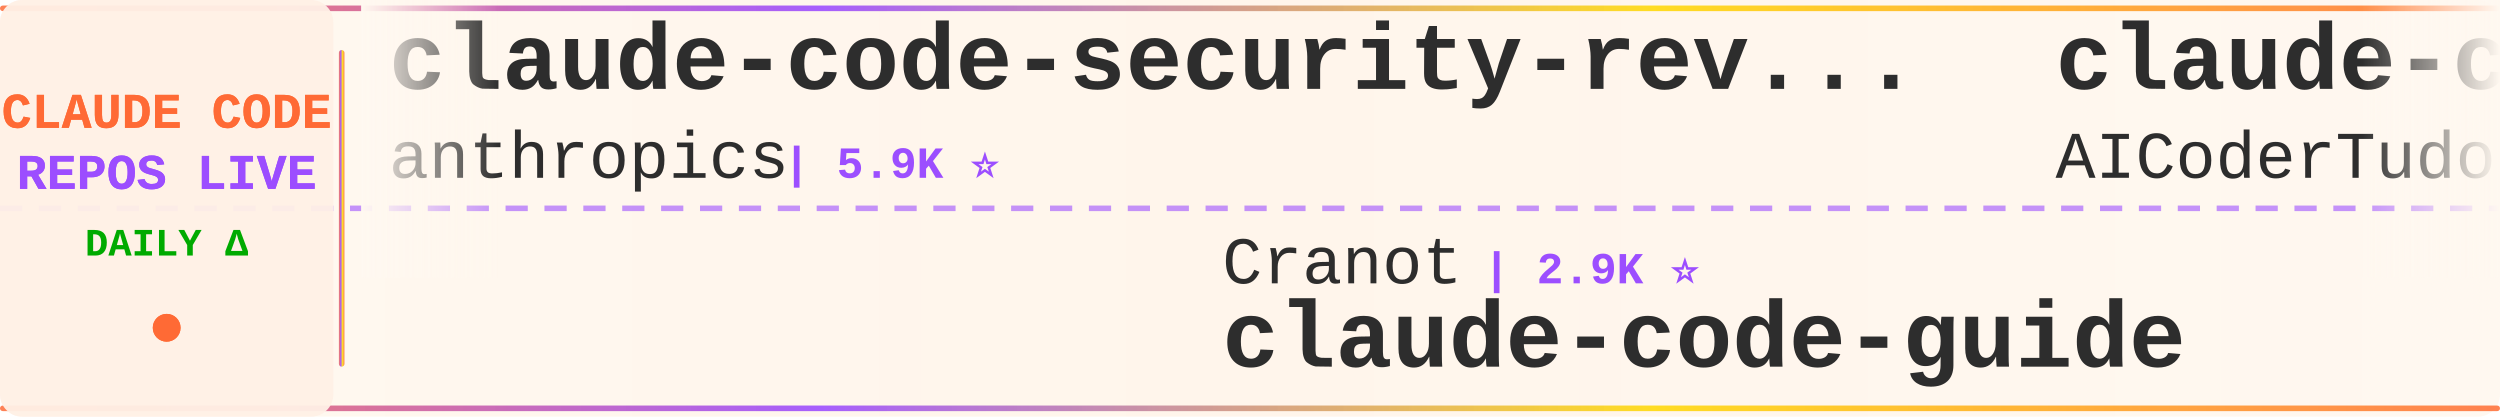
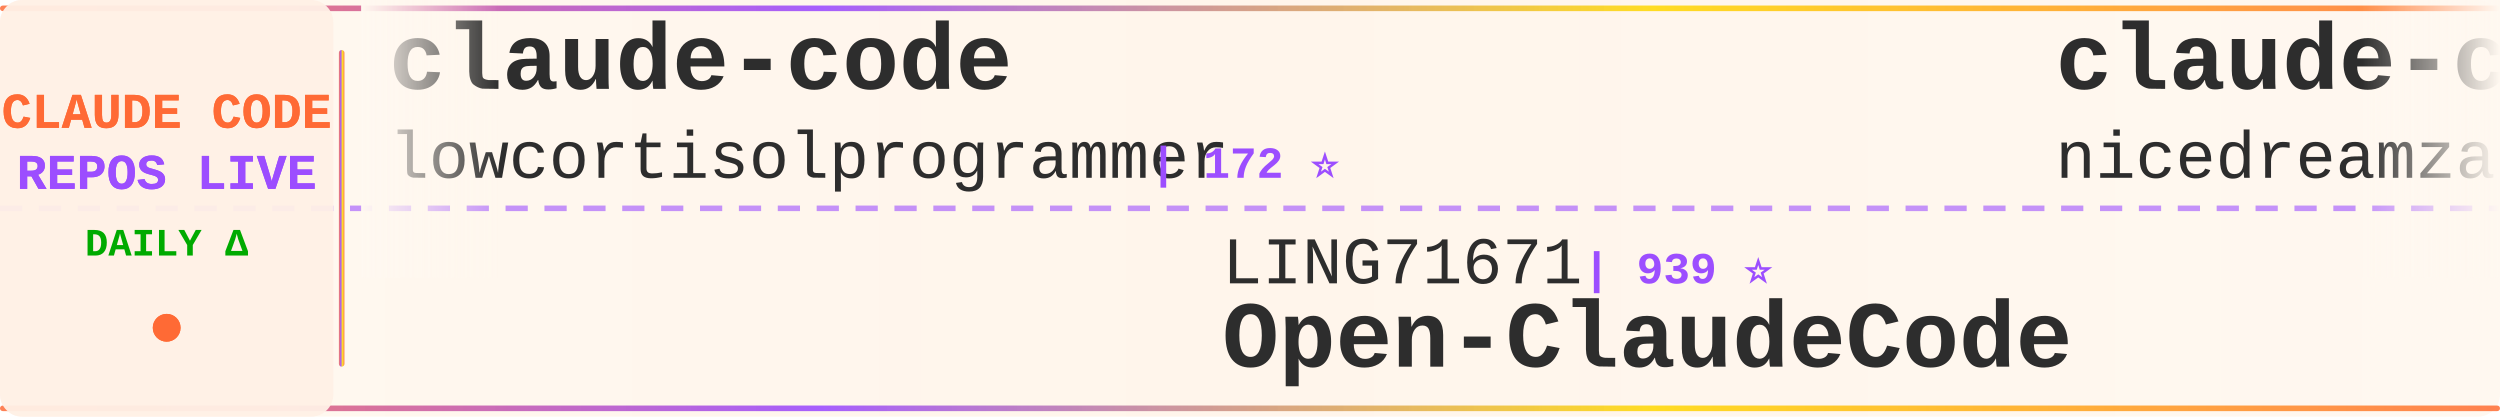
<svg xmlns="http://www.w3.org/2000/svg" width="900" height="150">
  <defs>
    <linearGradient id="tickerBg" x1="0%" y1="0%" x2="100%" y2="0%">
      <stop offset="0%" style="stop-color:#fff8f0;stop-opacity:0.98" />
      <stop offset="50%" style="stop-color:#fff5eb;stop-opacity:1" />
      <stop offset="100%" style="stop-color:#fff8f0;stop-opacity:0.98" />
    </linearGradient>
    <linearGradient id="borderGrad" x1="0%" y1="0%" x2="100%" y2="0%">
      <stop offset="0%" style="stop-color:#FF6B35;stop-opacity:0.85">
        <animate attributeName="stop-opacity" values="0.85;1;0.85" dur="2s" repeatCount="indefinite" />
      </stop>
      <stop offset="33%" style="stop-color:#9C4EFF;stop-opacity:0.9">
        <animate attributeName="stop-opacity" values="0.9;1;0.9" dur="2.2s" repeatCount="indefinite" />
      </stop>
      <stop offset="66%" style="stop-color:#FFD700;stop-opacity:0.85">
        <animate attributeName="stop-opacity" values="0.85;1;0.85" dur="1.8s" repeatCount="indefinite" />
      </stop>
      <stop offset="100%" style="stop-color:#FF6B35;stop-opacity:0.85">
        <animate attributeName="stop-opacity" values="0.85;1;0.85" dur="2s" repeatCount="indefinite" />
      </stop>
    </linearGradient>
    <filter id="textGlow">
      <feGaussianBlur stdDeviation="0.15" result="coloredBlur" />
      <feMerge>
        <feMergeNode in="coloredBlur" />
        <feMergeNode in="SourceGraphic" />
      </feMerge>
    </filter>
    <filter id="metricGlow">
      <feGaussianBlur stdDeviation="0.2" result="coloredBlur" />
      <feMerge>
        <feMergeNode in="coloredBlur" />
        <feMergeNode in="SourceGraphic" />
      </feMerge>
    </filter>
    <linearGradient id="leftFade" x1="0%" y1="0%" x2="100%" y2="0%">
      <stop offset="0%" style="stop-color:#fff8f0;stop-opacity:1" />
      <stop offset="100%" style="stop-color:#fff8f0;stop-opacity:0" />
    </linearGradient>
    <linearGradient id="rightFade" x1="0%" y1="0%" x2="100%" y2="0%">
      <stop offset="0%" style="stop-color:#fff8f0;stop-opacity:0" />
      <stop offset="100%" style="stop-color:#fff8f0;stop-opacity:1" />
    </linearGradient>
  </defs>
  <rect width="900" height="150" fill="url(#tickerBg)" rx="8" />
  <rect x="0" y="2" width="900" height="2" fill="url(#borderGrad)" rx="1" />
  <rect x="0" y="146" width="900" height="2" fill="url(#borderGrad)" rx="1" />
  <line x1="0" y1="75" x2="900" y2="75" stroke="#9C4EFF" stroke-width="2" stroke-dasharray="8 6" opacity="0.6" />
  <rect x="0" y="0" width="120" height="150" fill="#fff0e6" opacity="0.95" rx="8" />
  <text x="60" y="46" font-family="'Courier New', monospace" font-size="18" font-weight="bold" fill="#FF6B35" text-anchor="middle" filter="url(#textGlow)">
    CLAUDE CODE
  </text>
  <text x="60" y="68" font-family="'Courier New', monospace" font-size="18" font-weight="bold" fill="#9C4EFF" text-anchor="middle" filter="url(#textGlow)">
    REPOS LIVE
  </text>
  <text x="60" y="92" font-family="'Courier New', monospace" font-size="14" font-weight="bold" fill="#00aa00" text-anchor="middle">
    DAILY Δ
  </text>
  <circle cx="60" cy="118" r="5" fill="#FF6B35" filter="url(#metricGlow)">
    <animate attributeName="r" values="4;6;4" dur="1.5s" repeatCount="indefinite" />
    <animate attributeName="opacity" values="0.6;1;0.6" dur="1.5s" repeatCount="indefinite" />
  </circle>
  <rect x="122" y="18" width="2" height="114" fill="url(#borderGrad)" rx="1" />
  <clipPath id="tickerClip">
    <rect x="130" y="0" width="770" height="150" />
  </clipPath>
  <g clip-path="url(#tickerClip)">
    <g id="tickerItems">
      <animateTransform attributeName="transform" attributeType="XML" type="translate" from="0 0" to="-3000 0" dur="54s" repeatCount="indefinite" />
      <g transform="translate(0, 0)">
-         <text x="140" y="32" font-family="'Courier New', monospace" font-size="34" font-weight="bold" fill="#2d2d2d">claude-code-security-rev...</text>
-         <text x="140" y="64" font-family="'Courier New', monospace" font-size="24" font-weight="normal" fill="#2d2d2d" opacity="1.0">anthropics</text>
-         <text x="282" y="64" font-family="'Courier New', monospace" font-size="16" font-weight="bold" fill="#9C4EFF"> | 5.9K ⭐</text>
+         <text x="140" y="32" font-family="'Courier New', monospace" font-size="34" font-weight="bold" fill="#2d2d2d">claude-code</text>
+         <text x="140" y="64" font-family="'Courier New', monospace" font-size="24" font-weight="normal" fill="#2d2d2d" opacity="1.0">lowcortisolprogrammer</text>
+         <text x="414" y="64" font-family="'Courier New', monospace" font-size="16" font-weight="bold" fill="#9C4EFF"> | 172 ⭐</text>
      </g>
      <g transform="translate(300, 0)">
-         <text x="140" y="102" font-family="'Courier New', monospace" font-size="24" font-weight="normal" fill="#2d2d2d" opacity="1.0">Cranot</text>
-         <text x="234" y="102" font-family="'Courier New', monospace" font-size="16" font-weight="bold" fill="#9C4EFF"> | 2.9K ⭐</text>
-         <text x="140" y="132" font-family="'Courier New', monospace" font-size="34" font-weight="bold" fill="#2d2d2d">claude-code-guide</text>
+         <text x="140" y="102" font-family="'Courier New', monospace" font-size="24" font-weight="normal" fill="#2d2d2d" opacity="1.0">LING71671</text>
+         <text x="270" y="102" font-family="'Courier New', monospace" font-size="16" font-weight="bold" fill="#9C4EFF"> | 939 ⭐</text>
+         <text x="140" y="132" font-family="'Courier New', monospace" font-size="34" font-weight="bold" fill="#2d2d2d">Open-ClaudeCode</text>
      </g>
      <g transform="translate(600, 0)">
-         <text x="140" y="32" font-family="'Courier New', monospace" font-size="34" font-weight="bold" fill="#2d2d2d">claude-code-tudou</text>
-         <text x="140" y="64" font-family="'Courier New', monospace" font-size="24" font-weight="normal" fill="#2d2d2d" opacity="1.0">AICoderTudou</text>
-         <text x="306" y="64" font-family="'Courier New', monospace" font-size="16" font-weight="bold" fill="#9C4EFF"> | 497 ⭐</text>
+         <text x="140" y="32" font-family="'Courier New', monospace" font-size="34" font-weight="bold" fill="#2d2d2d">claude-code-local</text>
+         <text x="140" y="64" font-family="'Courier New', monospace" font-size="24" font-weight="normal" fill="#2d2d2d" opacity="1.0">nicedreamzapp</text>
+         <text x="318" y="64" font-family="'Courier New', monospace" font-size="16" font-weight="bold" fill="#9C4EFF"> | 3.2K ⭐ +3</text>
      </g>
      <g transform="translate(900, 0)">
-         <text x="140" y="102" font-family="'Courier New', monospace" font-size="24" font-weight="normal" fill="#2d2d2d" opacity="1.0">Tinkeringg-Lab</text>
-         <text x="330" y="102" font-family="'Courier New', monospace" font-size="16" font-weight="bold" fill="#9C4EFF"> | 211 ⭐</text>
-         <text x="140" y="132" font-family="'Courier New', monospace" font-size="34" font-weight="bold" fill="#2d2d2d">claude-code</text>
+         <text x="140" y="102" font-family="'Courier New', monospace" font-size="24" font-weight="normal" fill="#2d2d2d" opacity="1.0">Njengah</text>
+         <text x="246" y="102" font-family="'Courier New', monospace" font-size="16" font-weight="bold" fill="#9C4EFF"> | 1.9K ⭐ +1.9K</text>
+         <text x="140" y="132" font-family="'Courier New', monospace" font-size="34" font-weight="bold" fill="#2d2d2d">claude-code-cheat-sheet</text>
      </g>
      <g transform="translate(1200, 0)">
-         <text x="140" y="32" font-family="'Courier New', monospace" font-size="34" font-weight="bold" fill="#2d2d2d">claude-code-ultimate-gui...</text>
-         <text x="140" y="64" font-family="'Courier New', monospace" font-size="24" font-weight="normal" fill="#2d2d2d" opacity="1.0">FlorianBruniaux</text>
-         <text x="342" y="64" font-family="'Courier New', monospace" font-size="16" font-weight="bold" fill="#9C4EFF"> | 5.7K ⭐</text>
+         <text x="140" y="32" font-family="'Courier New', monospace" font-size="34" font-weight="bold" fill="#2d2d2d">claude-code-source-code-...</text>
+         <text x="140" y="64" font-family="'Courier New', monospace" font-size="24" font-weight="normal" fill="#2d2d2d" opacity="1.0">ghuntley</text>
+         <text x="258" y="64" font-family="'Courier New', monospace" font-size="16" font-weight="bold" fill="#9C4EFF"> | 989 ⭐</text>
      </g>
      <g transform="translate(1500, 0)">
-         <text x="140" y="102" font-family="'Courier New', monospace" font-size="24" font-weight="normal" fill="#2d2d2d" opacity="1.0">mehmoodosman</text>
-         <text x="306" y="102" font-family="'Courier New', monospace" font-size="16" font-weight="bold" fill="#9C4EFF"> | 172 ⭐</text>
-         <text x="140" y="132" font-family="'Courier New', monospace" font-size="34" font-weight="bold" fill="#2d2d2d">claude-code</text>
+         <text x="140" y="102" font-family="'Courier New', monospace" font-size="24" font-weight="normal" fill="#2d2d2d" opacity="1.0">Piebald-AI</text>
+         <text x="282" y="102" font-family="'Courier New', monospace" font-size="16" font-weight="bold" fill="#9C4EFF"> | 12.3K ⭐ +8</text>
+         <text x="140" y="132" font-family="'Courier New', monospace" font-size="34" font-weight="bold" fill="#2d2d2d">claude-code-system-promp...</text>
      </g>
      <g transform="translate(1800, 0)">
-         <text x="140" y="32" font-family="'Courier New', monospace" font-size="34" font-weight="bold" fill="#2d2d2d">claude-code-my-workflow</text>
-         <text x="140" y="64" font-family="'Courier New', monospace" font-size="24" font-weight="normal" fill="#2d2d2d" opacity="1.0">pedrohcgs</text>
-         <text x="270" y="64" font-family="'Courier New', monospace" font-size="16" font-weight="bold" fill="#9C4EFF"> | 1.5K ⭐</text>
+         <text x="140" y="32" font-family="'Courier New', monospace" font-size="34" font-weight="bold" fill="#2d2d2d">awesome-claude-code-tool...</text>
+         <text x="140" y="64" font-family="'Courier New', monospace" font-size="24" font-weight="normal" fill="#2d2d2d" opacity="1.0">rohitg00</text>
+         <text x="258" y="64" font-family="'Courier New', monospace" font-size="16" font-weight="bold" fill="#9C4EFF"> | 2.5K ⭐ +1</text>
      </g>
      <g transform="translate(2100, 0)">
-         <text x="140" y="102" font-family="'Courier New', monospace" font-size="24" font-weight="normal" fill="#2d2d2d" opacity="1.0">jqueryscript</text>
-         <text x="306" y="102" font-family="'Courier New', monospace" font-size="16" font-weight="bold" fill="#9C4EFF"> | 497 ⭐</text>
-         <text x="140" y="132" font-family="'Courier New', monospace" font-size="34" font-weight="bold" fill="#2d2d2d">awesome-claude-code</text>
+         <text x="140" y="102" font-family="'Courier New', monospace" font-size="24" font-weight="normal" fill="#2d2d2d" opacity="1.0">lintsinghua</text>
+         <text x="294" y="102" font-family="'Courier New', monospace" font-size="16" font-weight="bold" fill="#9C4EFF"> | 4.1K ⭐ +5</text>
+         <text x="140" y="132" font-family="'Courier New', monospace" font-size="34" font-weight="bold" fill="#2d2d2d">claude-code-book</text>
      </g>
      <g transform="translate(2400, 0)">
-         <text x="140" y="32" font-family="'Courier New', monospace" font-size="34" font-weight="bold" fill="#2d2d2d">claude_codex_bridge</text>
-         <text x="140" y="64" font-family="'Courier New', monospace" font-size="24" font-weight="normal" fill="#2d2d2d" opacity="1.0">SeemSeam</text>
-         <text x="258" y="64" font-family="'Courier New', monospace" font-size="16" font-weight="bold" fill="#9C4EFF"> | 3.4K ⭐</text>
+         <text x="140" y="32" font-family="'Courier New', monospace" font-size="34" font-weight="bold" fill="#2d2d2d">claude-code-base-action</text>
+         <text x="140" y="64" font-family="'Courier New', monospace" font-size="24" font-weight="normal" fill="#2d2d2d" opacity="1.0">anthropics</text>
+         <text x="282" y="64" font-family="'Courier New', monospace" font-size="16" font-weight="bold" fill="#9C4EFF"> | 944 ⭐</text>
      </g>
      <g transform="translate(2700, 0)">
-         <text x="140" y="102" font-family="'Courier New', monospace" font-size="24" font-weight="normal" fill="#2d2d2d" opacity="1.0">VILA-Lab</text>
-         <text x="258" y="102" font-family="'Courier New', monospace" font-size="16" font-weight="bold" fill="#9C4EFF"> | 2.0K ⭐</text>
-         <text x="140" y="132" font-family="'Courier New', monospace" font-size="34" font-weight="bold" fill="#2d2d2d">Dive-into-Claude-Code</text>
+         <text x="140" y="102" font-family="'Courier New', monospace" font-size="24" font-weight="normal" fill="#2d2d2d" opacity="1.0">frankbria</text>
+         <text x="270" y="102" font-family="'Courier New', monospace" font-size="16" font-weight="bold" fill="#9C4EFF"> | 9.6K ⭐ +1</text>
+         <text x="140" y="132" font-family="'Courier New', monospace" font-size="34" font-weight="bold" fill="#2d2d2d">ralph-claude-code</text>
      </g>
      <g transform="translate(3000, 0)">
-         <text x="140" y="32" font-family="'Courier New', monospace" font-size="34" font-weight="bold" fill="#2d2d2d">claude-code-security-rev...</text>
-         <text x="140" y="64" font-family="'Courier New', monospace" font-size="24" font-weight="normal" fill="#2d2d2d" opacity="1.0">anthropics</text>
-         <text x="282" y="64" font-family="'Courier New', monospace" font-size="16" font-weight="bold" fill="#9C4EFF"> | 5.9K ⭐</text>
+         <text x="140" y="32" font-family="'Courier New', monospace" font-size="34" font-weight="bold" fill="#2d2d2d">claude-code</text>
+         <text x="140" y="64" font-family="'Courier New', monospace" font-size="24" font-weight="normal" fill="#2d2d2d" opacity="1.0">lowcortisolprogrammer</text>
+         <text x="414" y="64" font-family="'Courier New', monospace" font-size="16" font-weight="bold" fill="#9C4EFF"> | 172 ⭐</text>
      </g>
      <g transform="translate(3300, 0)">
-         <text x="140" y="102" font-family="'Courier New', monospace" font-size="24" font-weight="normal" fill="#2d2d2d" opacity="1.0">Cranot</text>
-         <text x="234" y="102" font-family="'Courier New', monospace" font-size="16" font-weight="bold" fill="#9C4EFF"> | 2.9K ⭐</text>
-         <text x="140" y="132" font-family="'Courier New', monospace" font-size="34" font-weight="bold" fill="#2d2d2d">claude-code-guide</text>
+         <text x="140" y="102" font-family="'Courier New', monospace" font-size="24" font-weight="normal" fill="#2d2d2d" opacity="1.0">LING71671</text>
+         <text x="270" y="102" font-family="'Courier New', monospace" font-size="16" font-weight="bold" fill="#9C4EFF"> | 939 ⭐</text>
+         <text x="140" y="132" font-family="'Courier New', monospace" font-size="34" font-weight="bold" fill="#2d2d2d">Open-ClaudeCode</text>
      </g>
      <g transform="translate(3600, 0)">
-         <text x="140" y="32" font-family="'Courier New', monospace" font-size="34" font-weight="bold" fill="#2d2d2d">claude-code-tudou</text>
-         <text x="140" y="64" font-family="'Courier New', monospace" font-size="24" font-weight="normal" fill="#2d2d2d" opacity="1.0">AICoderTudou</text>
-         <text x="306" y="64" font-family="'Courier New', monospace" font-size="16" font-weight="bold" fill="#9C4EFF"> | 497 ⭐</text>
+         <text x="140" y="32" font-family="'Courier New', monospace" font-size="34" font-weight="bold" fill="#2d2d2d">claude-code-local</text>
+         <text x="140" y="64" font-family="'Courier New', monospace" font-size="24" font-weight="normal" fill="#2d2d2d" opacity="1.0">nicedreamzapp</text>
+         <text x="318" y="64" font-family="'Courier New', monospace" font-size="16" font-weight="bold" fill="#9C4EFF"> | 3.2K ⭐ +3</text>
      </g>
      <g transform="translate(3900, 0)">
-         <text x="140" y="102" font-family="'Courier New', monospace" font-size="24" font-weight="normal" fill="#2d2d2d" opacity="1.0">Tinkeringg-Lab</text>
-         <text x="330" y="102" font-family="'Courier New', monospace" font-size="16" font-weight="bold" fill="#9C4EFF"> | 211 ⭐</text>
-         <text x="140" y="132" font-family="'Courier New', monospace" font-size="34" font-weight="bold" fill="#2d2d2d">claude-code</text>
+         <text x="140" y="102" font-family="'Courier New', monospace" font-size="24" font-weight="normal" fill="#2d2d2d" opacity="1.0">Njengah</text>
+         <text x="246" y="102" font-family="'Courier New', monospace" font-size="16" font-weight="bold" fill="#9C4EFF"> | 1.9K ⭐ +1.9K</text>
+         <text x="140" y="132" font-family="'Courier New', monospace" font-size="34" font-weight="bold" fill="#2d2d2d">claude-code-cheat-sheet</text>
      </g>
    </g>
  </g>
  <rect x="130" y="0" width="50" height="100" fill="url(#leftFade)" />
  <rect x="850" y="0" width="50" height="100" fill="url(#rightFade)" />
</svg>
